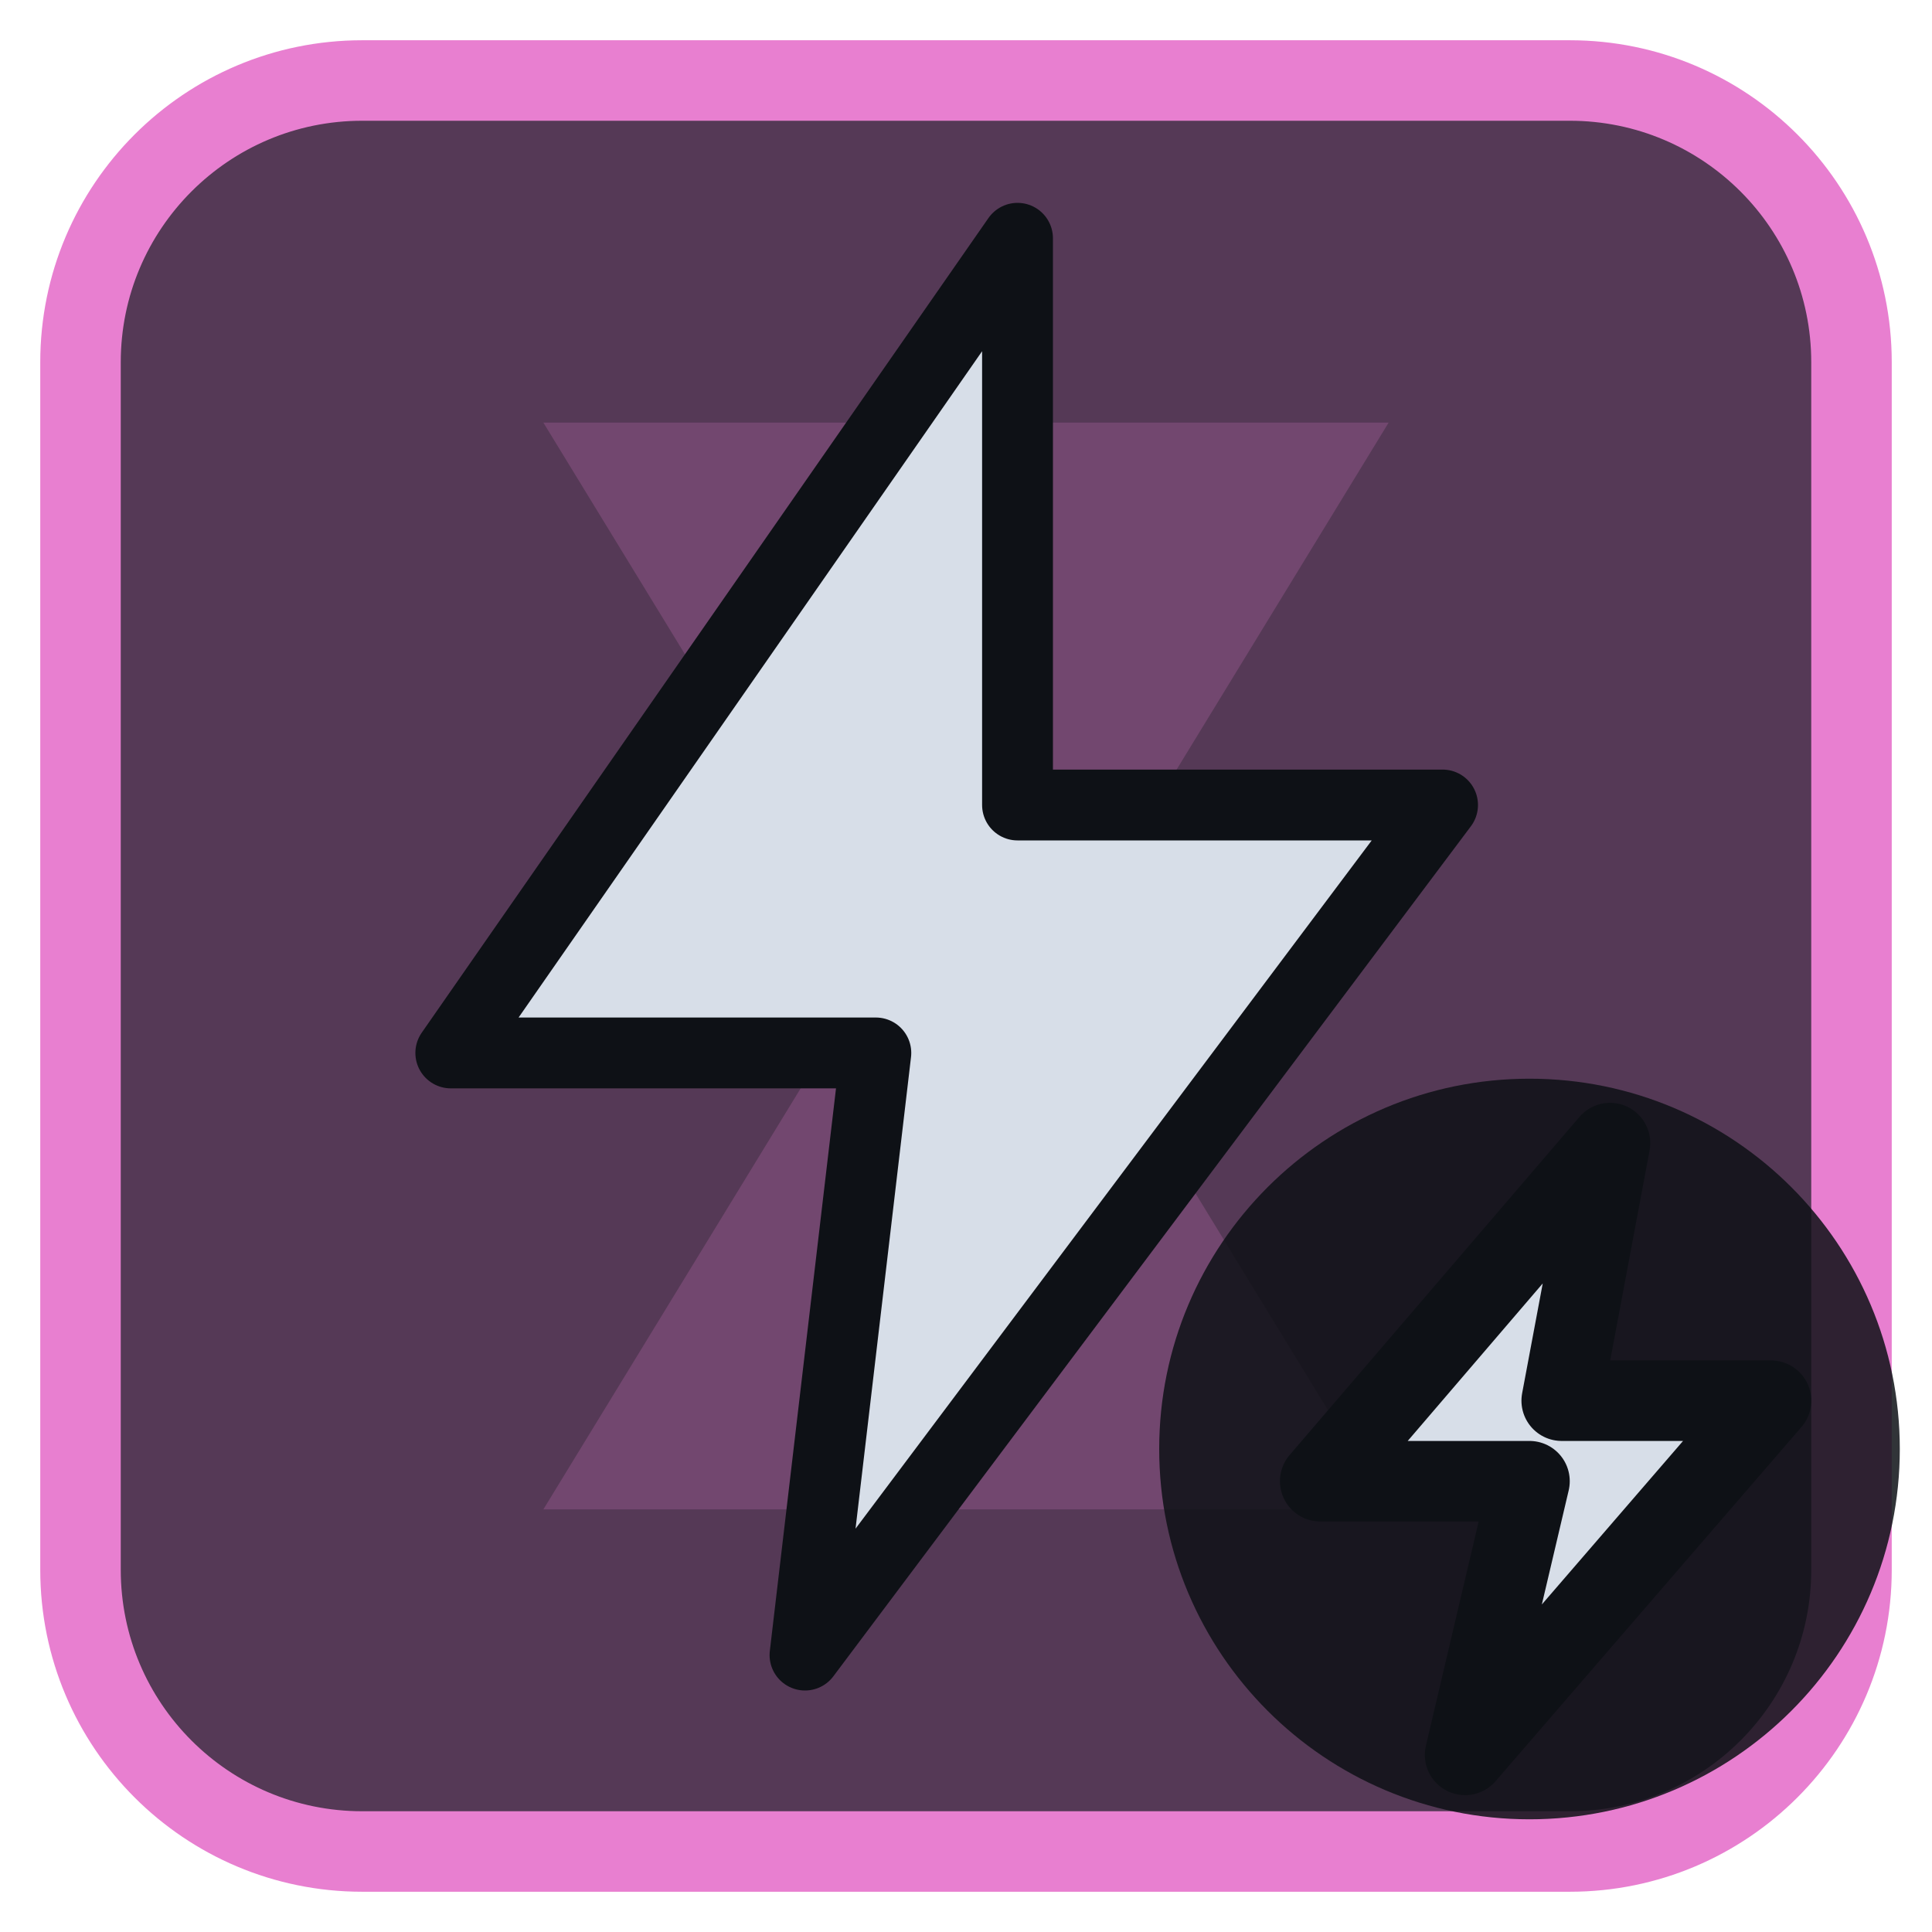
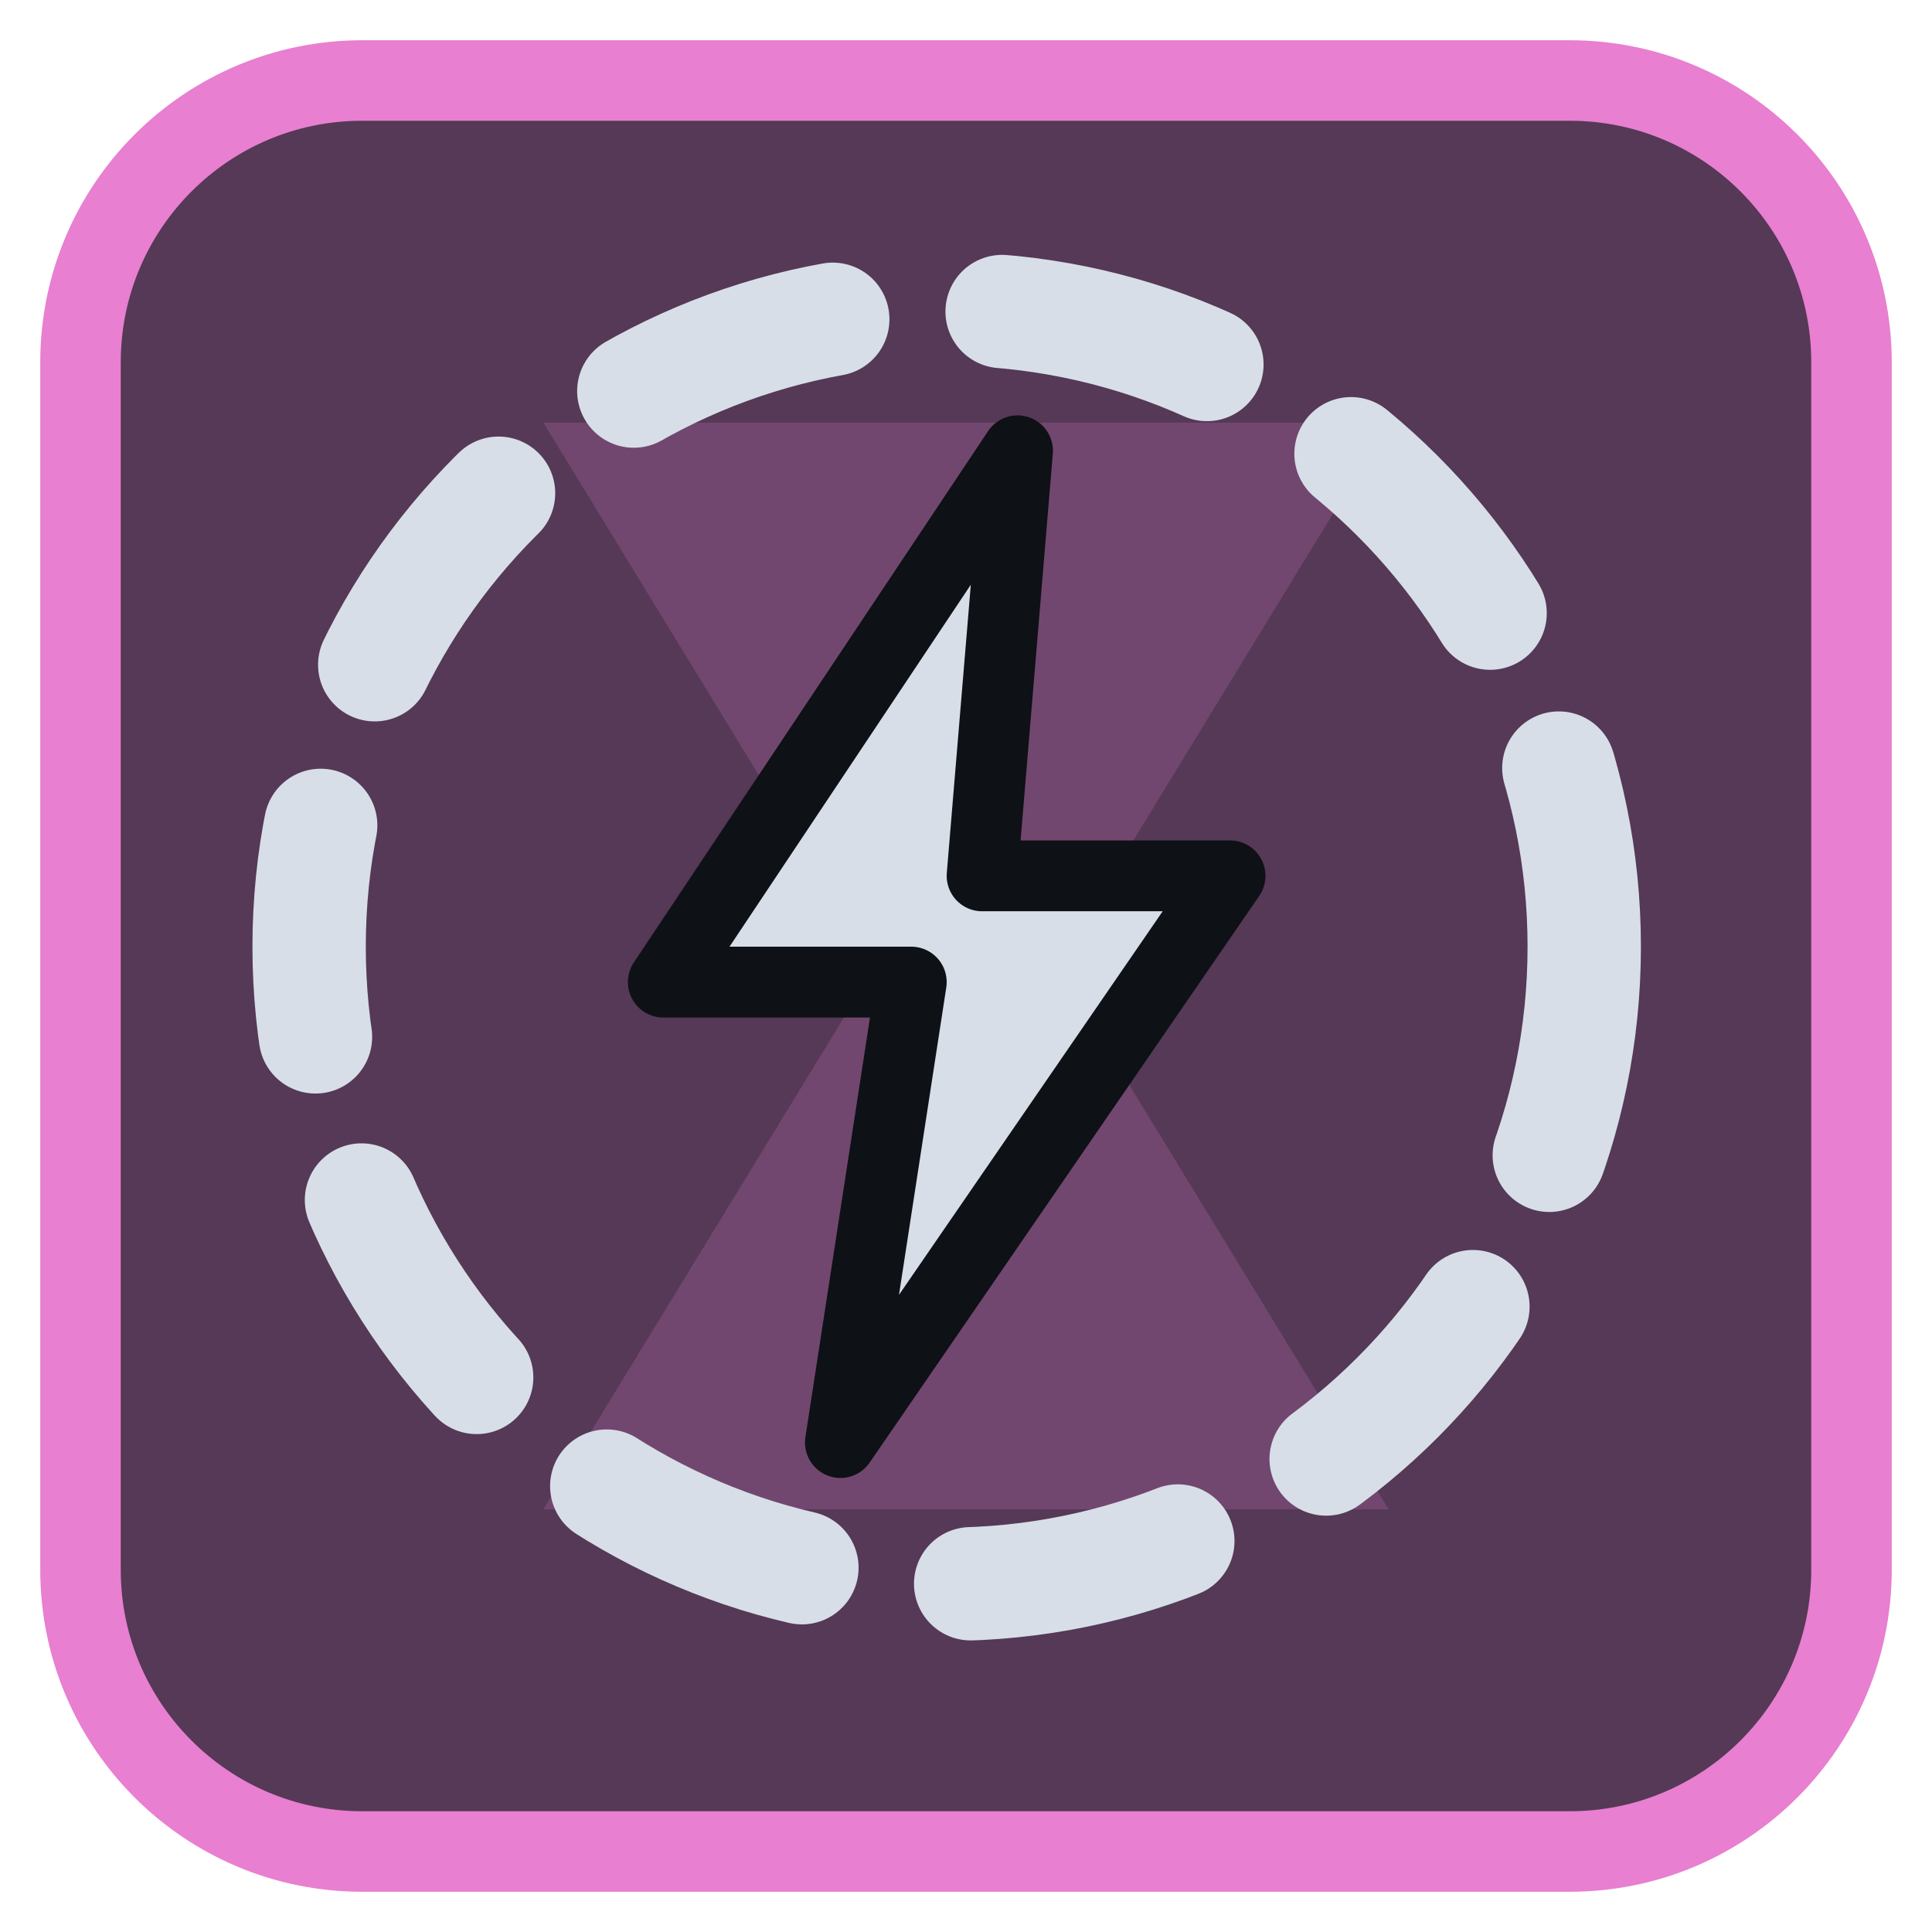
<svg xmlns="http://www.w3.org/2000/svg" viewBox="0 0 24 24" width="24" height="24">
  <rect x="1" y="1" width="22" height="22" rx="3.5" fill="#553956" stroke="#e87fd0" stroke-width="1" />
  <g opacity="0.2" transform="translate(3,3) scale(0.75)">
    <path d="M5 3h14l-5.5 9L19 21H5l5.5-9z" fill="#e87fd0" />
  </g>
  <g transform="translate(1.2,1.2) scale(0.88)">
-     <path d="M13 2L5 13.5H11L10 22L19 10H13Z" fill="#d7dee8" stroke="#0e1116" stroke-width="1" stroke-linejoin="round" />
+     <circle cx="12" cy="12" r="9" fill="none" stroke="#d7dee8" stroke-width="1.6" stroke-linecap="round" stroke-linejoin="round" stroke-dasharray="3 2.4" />
+     <path d="M13 5L8 12.5H11.5L10.5 19L16 11H12.5Z" fill="#d7dee8" stroke="#0e1116" stroke-width="1" stroke-linejoin="round" />
  </g>
-   <circle cx="19" cy="18" r="4.6" fill="#0e1116" fill-opacity="0.85" />
-   <path d="M20 14.2L16.4 18.4H19L18.2 21.8L22 17.4H19.4Z" fill="#d7dee8" stroke="#0e1116" stroke-width="1" stroke-linejoin="round" />
</svg>
